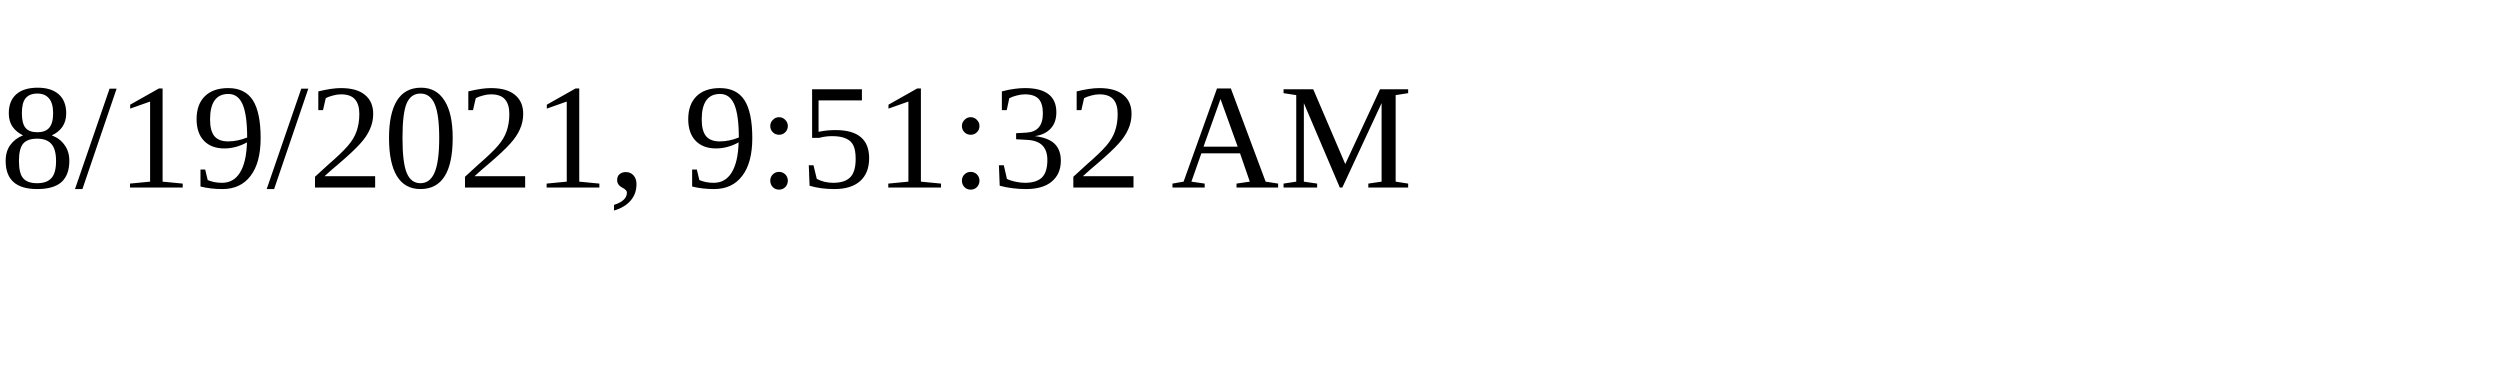
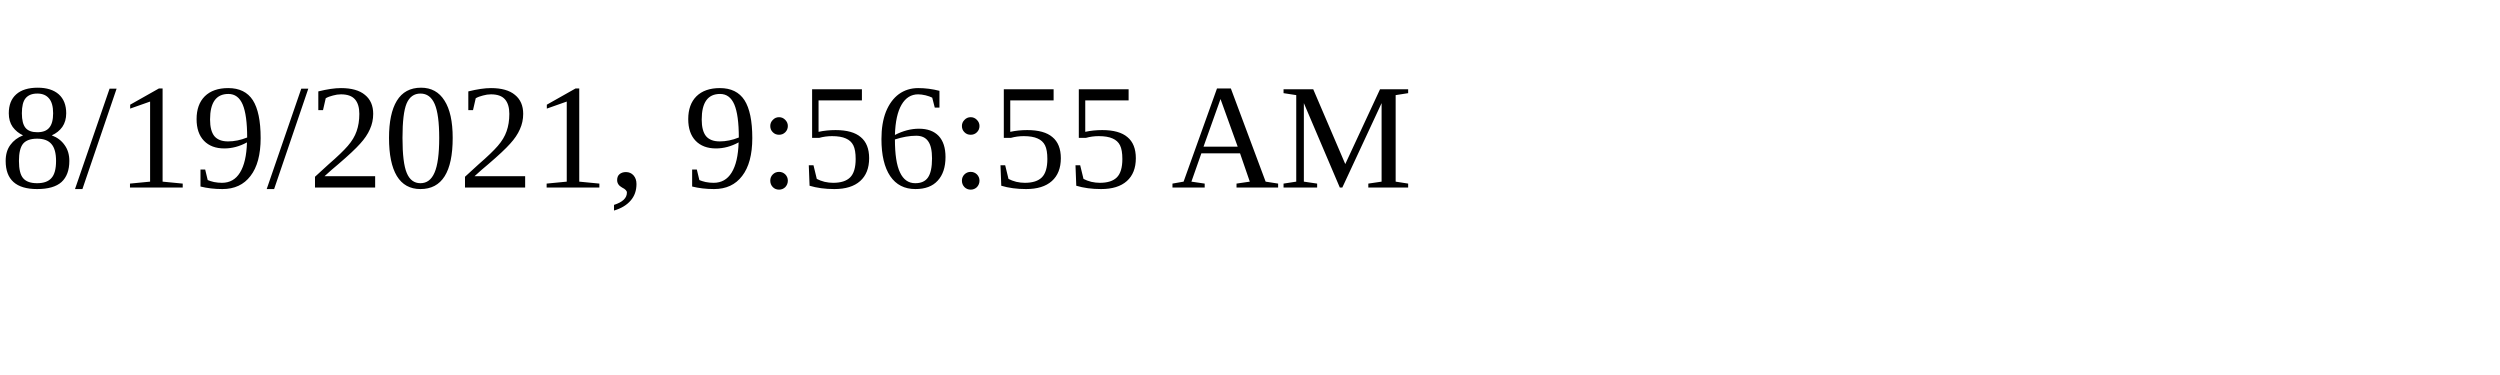
<svg xmlns="http://www.w3.org/2000/svg" height="30" width="200">
-   <text x="0" y="15">8/19/2021, 9:51:32 AM</text>
+   <text x="0" y="15">8/19/2021, 9:56:55 AM</text>
</svg>
